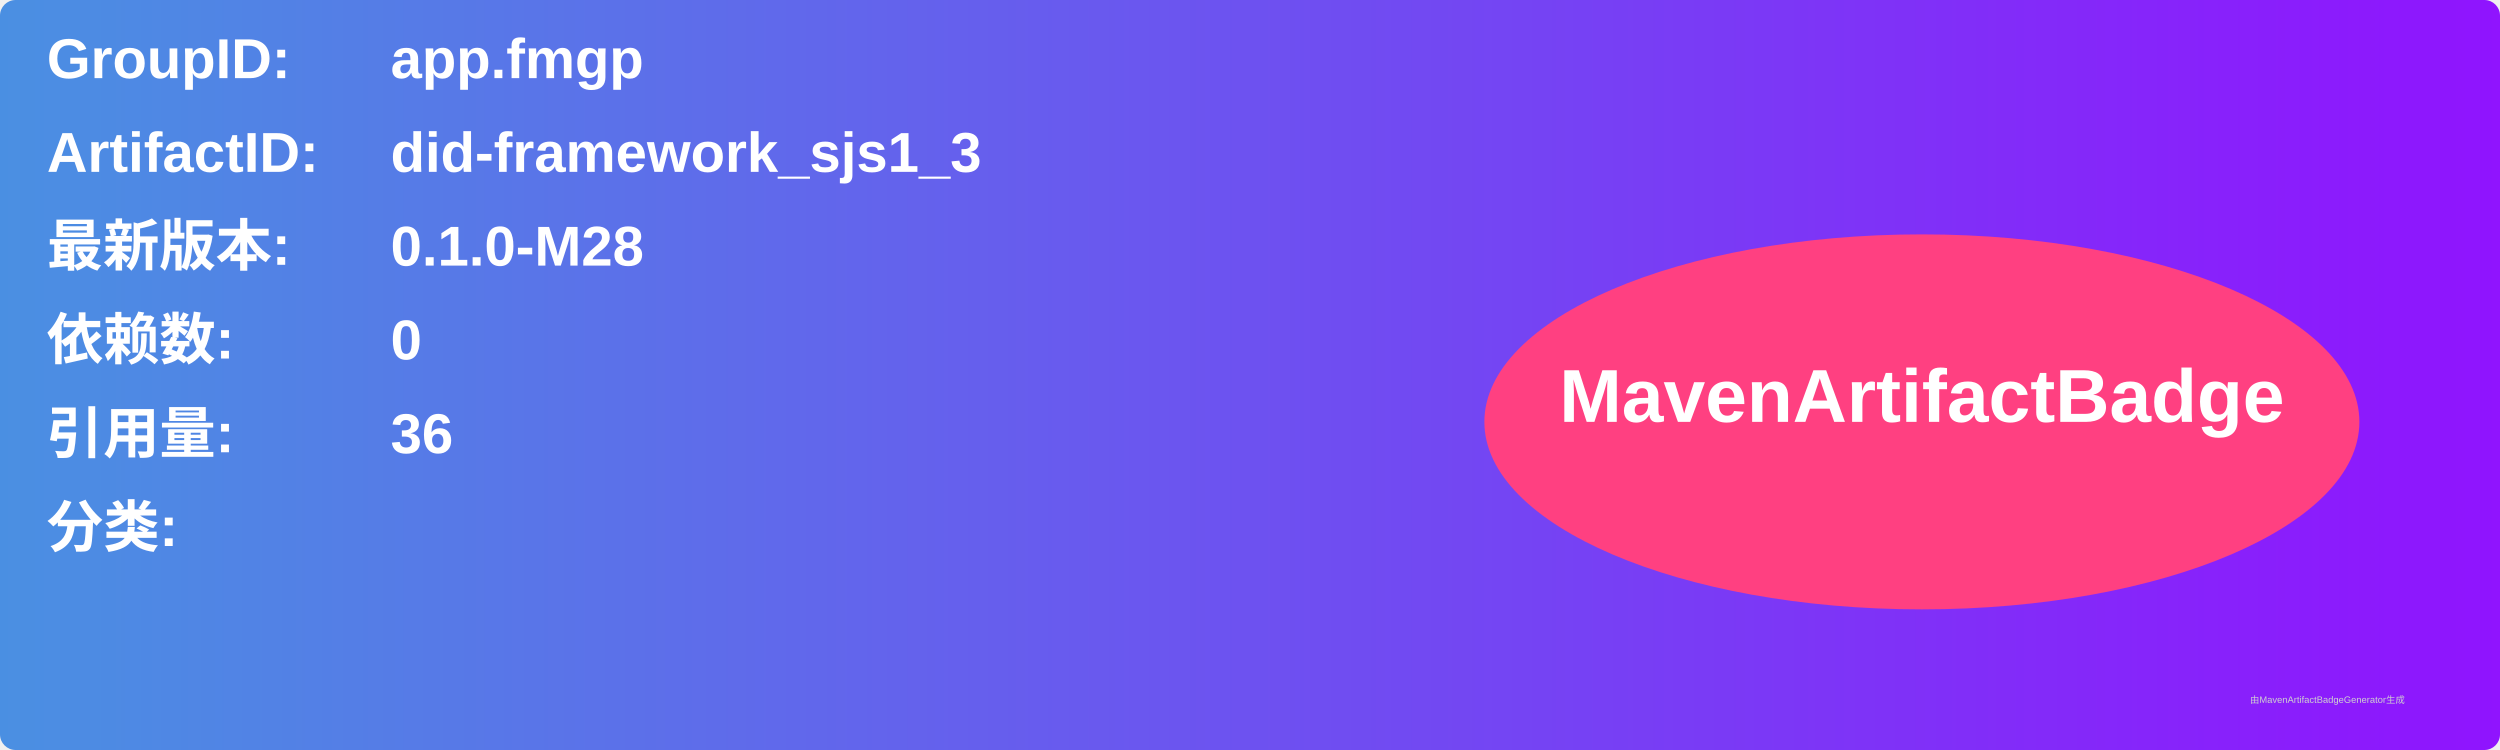
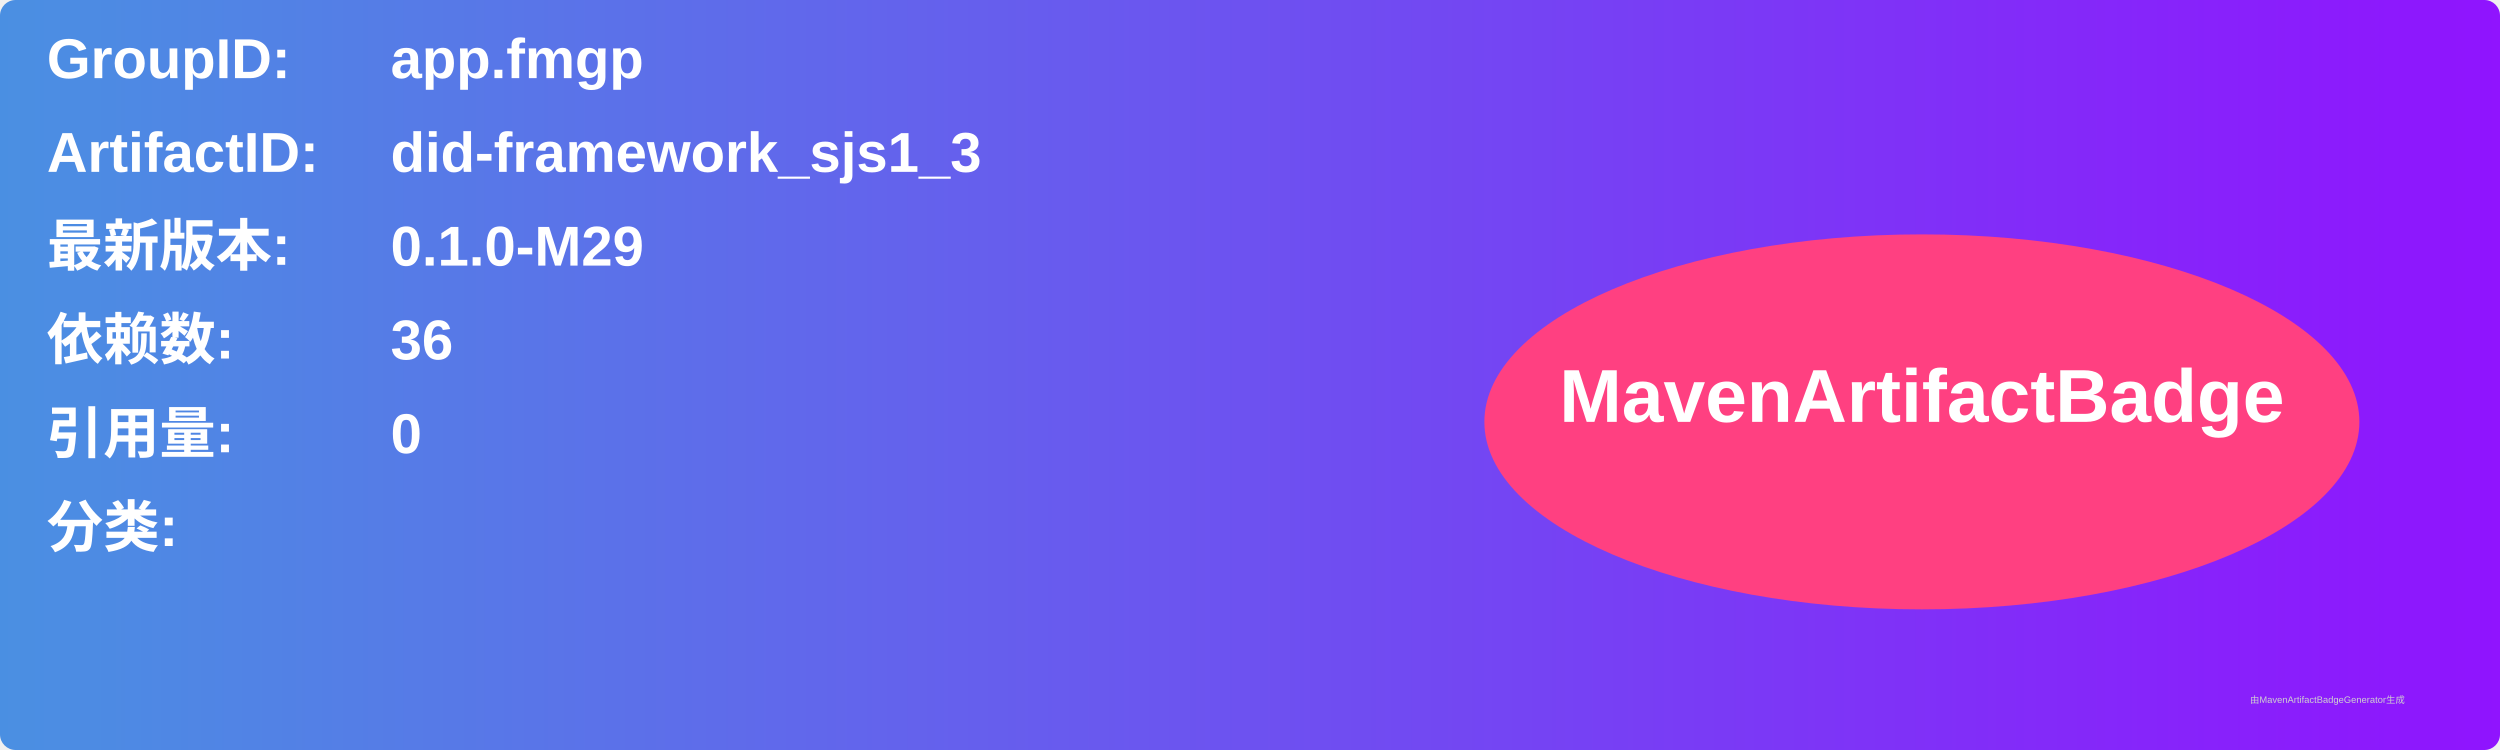
<svg xmlns="http://www.w3.org/2000/svg" width="800" height="240" viewBox="0 0 800 240">
  <linearGradient id="grad" x1="0%" y1="0%" x2="100%" y2="0%">
    <stop offset="0%" stop-color="#4a90e2" />
    <stop offset="100%" stop-color="#9013fe" />
  </linearGradient>
  <rect width="100%" height="100%" rx="5" ry="5" fill="url(#grad)" />
  <g transform="translate(15, 15)">
    <text x="0" y="10" font-family="Arial" font-size="18" fill="white" font-weight="bold" width="260">GroupID:</text>
    <text x="110" y="10" font-family="Arial" font-size="18" fill="white" font-weight="bold" width="460">app.fmgp</text>
    <text x="0" y="40" font-family="Arial" font-size="18" fill="white" font-weight="bold" width="260">ArtifactID:</text>
    <text x="110" y="40" font-family="Arial" font-size="18" fill="white" font-weight="bold" width="460">did-framework_sjs1_3</text>
    <text x="0" y="70" font-family="Arial" font-size="18" fill="white" font-weight="bold">最新版本:</text>
    <text x="110" y="70" font-family="Arial" font-size="18" fill="white" font-weight="bold">
-       <tspan font-weight="bold">0.1.0-M28</tspan>
+       <tspan font-weight="bold">0.1.0-M29</tspan>
    </text>
    <text x="0" y="100" font-family="Arial" font-size="18" fill="white" font-weight="bold">依赖数: </text>
    <text x="110" y="100" font-family="Arial" font-size="18" fill="white">
-       <tspan font-weight="bold">0</tspan>
+       <tspan font-weight="bold">36</tspan>
    </text>
    <text x="0" y="130" font-family="Arial" font-size="18" fill="white" font-weight="bold">引用量: </text>
    <text x="110" y="130" font-family="Arial" font-size="18" fill="white">
-       <tspan font-weight="bold">36</tspan>
+       <tspan font-weight="bold">0</tspan>
    </text>
    <text x="0" y="160" font-family="Arial" font-size="18" fill="white" font-weight="bold">分类:</text>
    <text x="10" y="190" font-family="Arial" font-size="10" fill="white">
      <tspan font-weight="bold" />
    </text>
    <ellipse cx="600" cy="120" rx="140" ry="60" fill="#ff4081" />
    <text x="600" y="120" text-anchor="middle" font-family="Arial" font-size="24" fill="white" font-weight="bold">MavenArtifactBadge</text>
  </g>
  <text x="720" y="225" font-family="Arial" font-size="3" fill="#d0d0d0">由MavenArtifactBadgeGenerator生成</text>
</svg>
